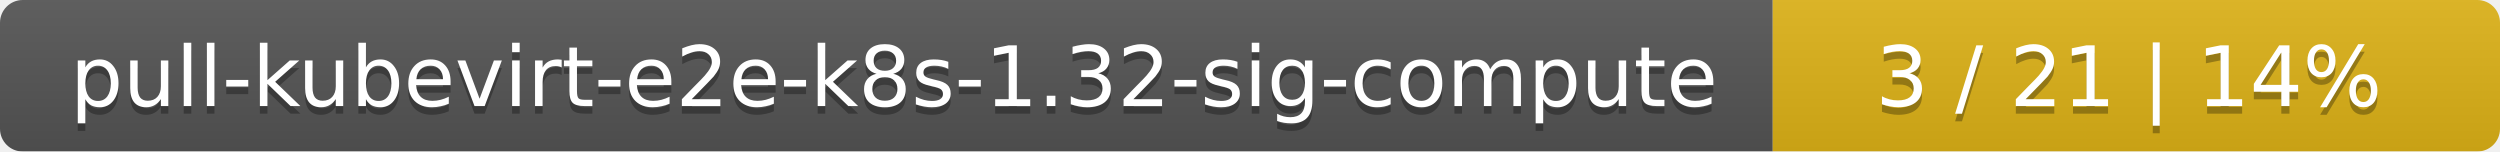
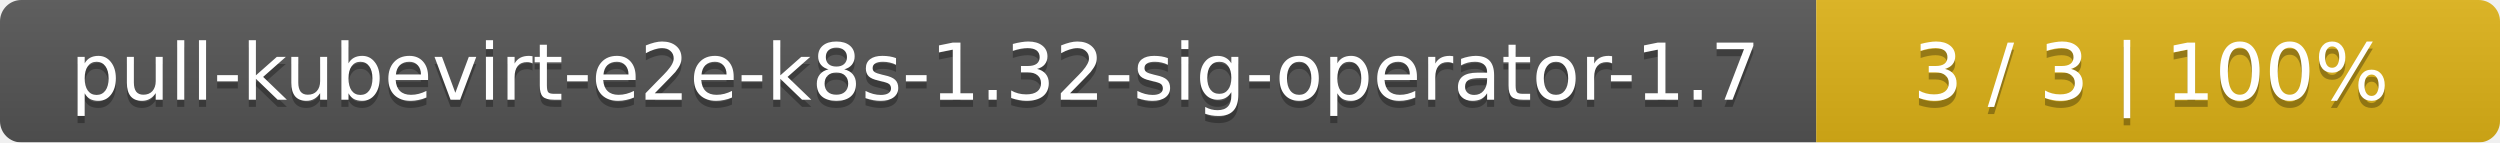
- <svg xmlns="http://www.w3.org/2000/svg" width="330" height="20">
+ <svg xmlns="http://www.w3.org/2000/svg" width="351" height="20">
  <linearGradient id="smooth" x2="0" y2="100%">
    <stop offset="0" stop-color="#bbb" stop-opacity=".1" />
    <stop offset="1" stop-opacity=".1" />
  </linearGradient>
  <mask id="round">
-     <rect width="330" height="20" rx="3" fill="#fff" />
+     <rect width="351" height="20" rx="3" fill="#fff" />
  </mask>
  <g mask="url(#round)">
-     <rect width="234" height="20" fill="#555" />
-     <rect x="234" width="96" height="20" fill="#dfb317" />
-     <rect width="330" height="20" fill="url(#smooth)" />
+     <rect width="255" height="20" fill="#555" />
+     <rect x="255" width="96" height="20" fill="#dfb317" />
+     <rect width="351" height="20" fill="url(#smooth)" />
  </g>
  <g fill="#fff" text-anchor="middle" font-family="DejaVu Sans,Verdana,Geneva,sans-serif" font-size="11">
-     <text x="118" y="15" fill="#010101" fill-opacity=".3">pull-kubevirt-e2e-k8s-1.32-sig-compute</text>
-     <text x="118" y="14">pull-kubevirt-e2e-k8s-1.32-sig-compute</text>
-     <text x="281" y="15" fill="#010101" fill-opacity=".3">3 / 21    |    14%</text>
-     <text x="281" y="14">3 / 21    |    14%</text>
+     <text x="128.5" y="15" fill="#010101" fill-opacity=".3">pull-kubevirt-e2e-k8s-1.32-sig-operator-1.7</text>
+     <text x="128.5" y="14">pull-kubevirt-e2e-k8s-1.32-sig-operator-1.7</text>
+     <text x="302" y="15" fill="#010101" fill-opacity=".3">3 / 3    |    100%</text>
+     <text x="302" y="14">3 / 3    |    100%</text>
  </g>
</svg>
